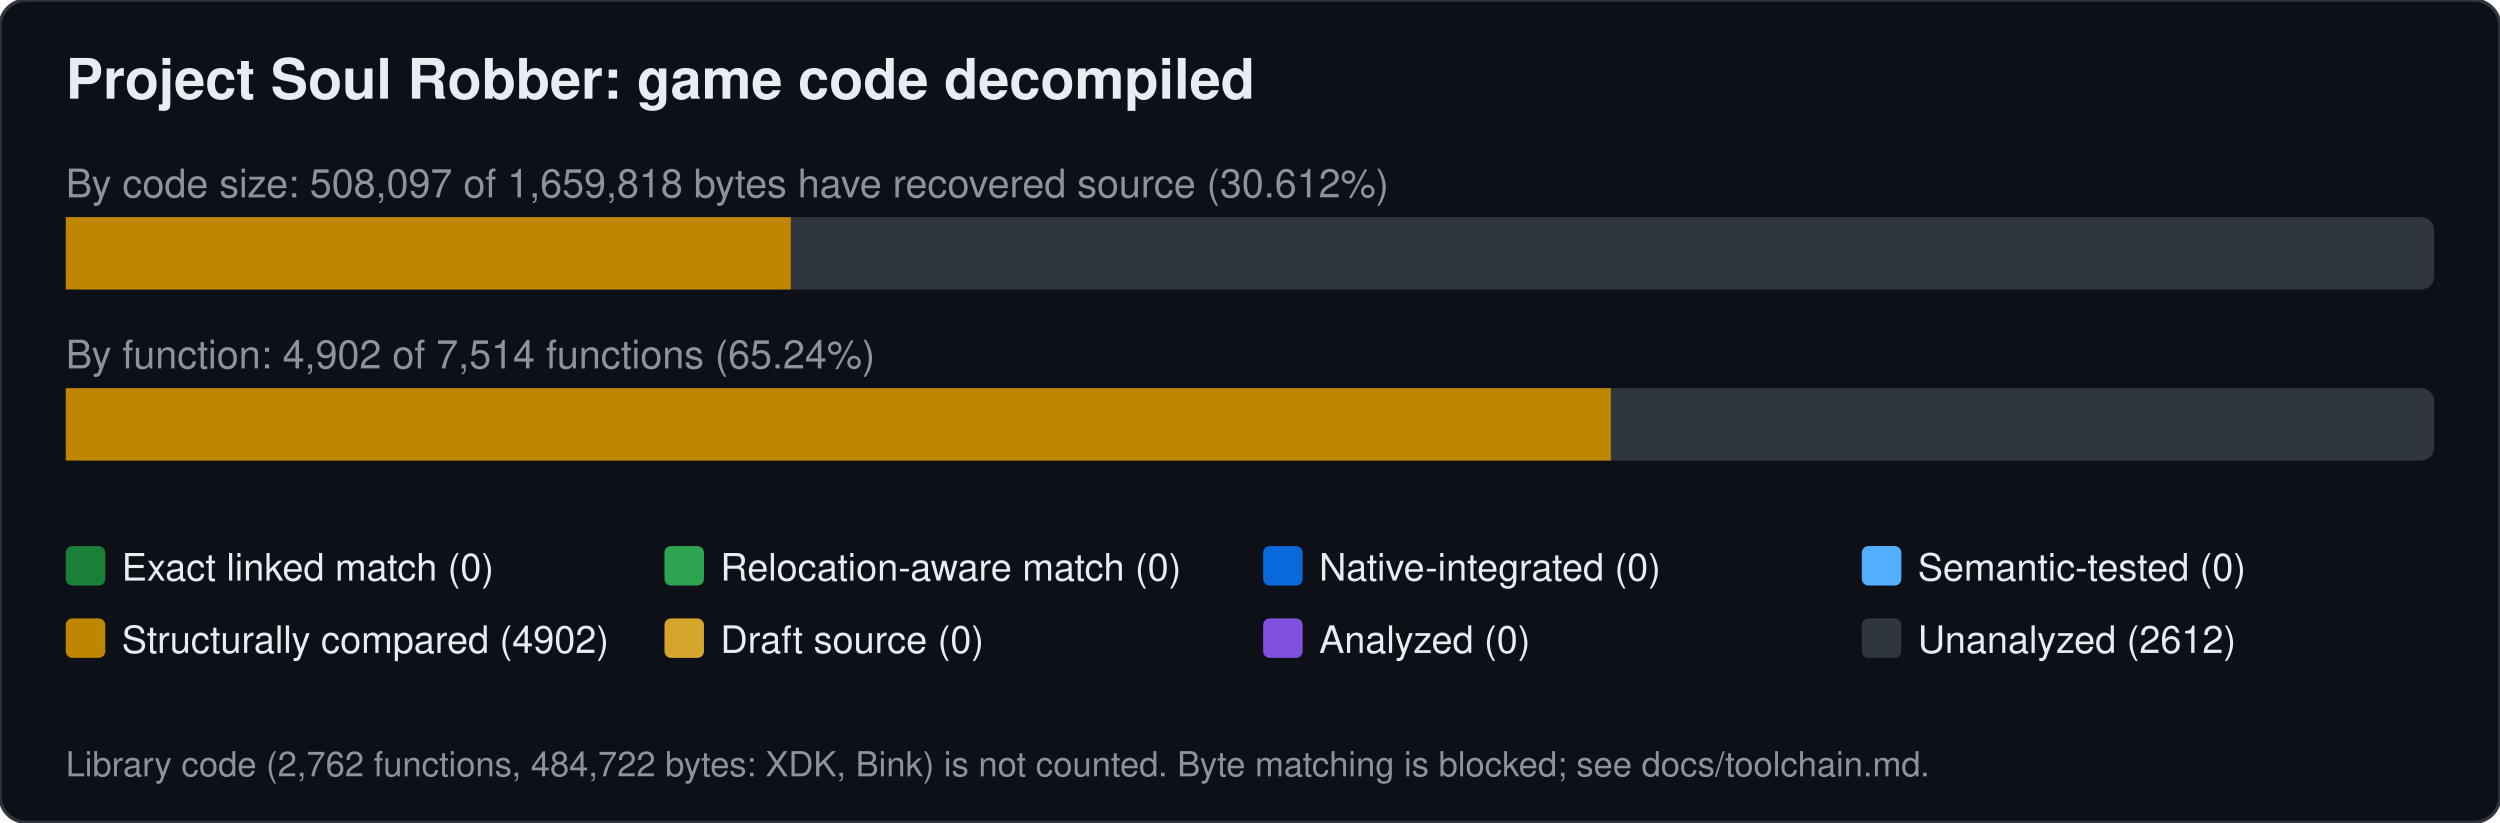
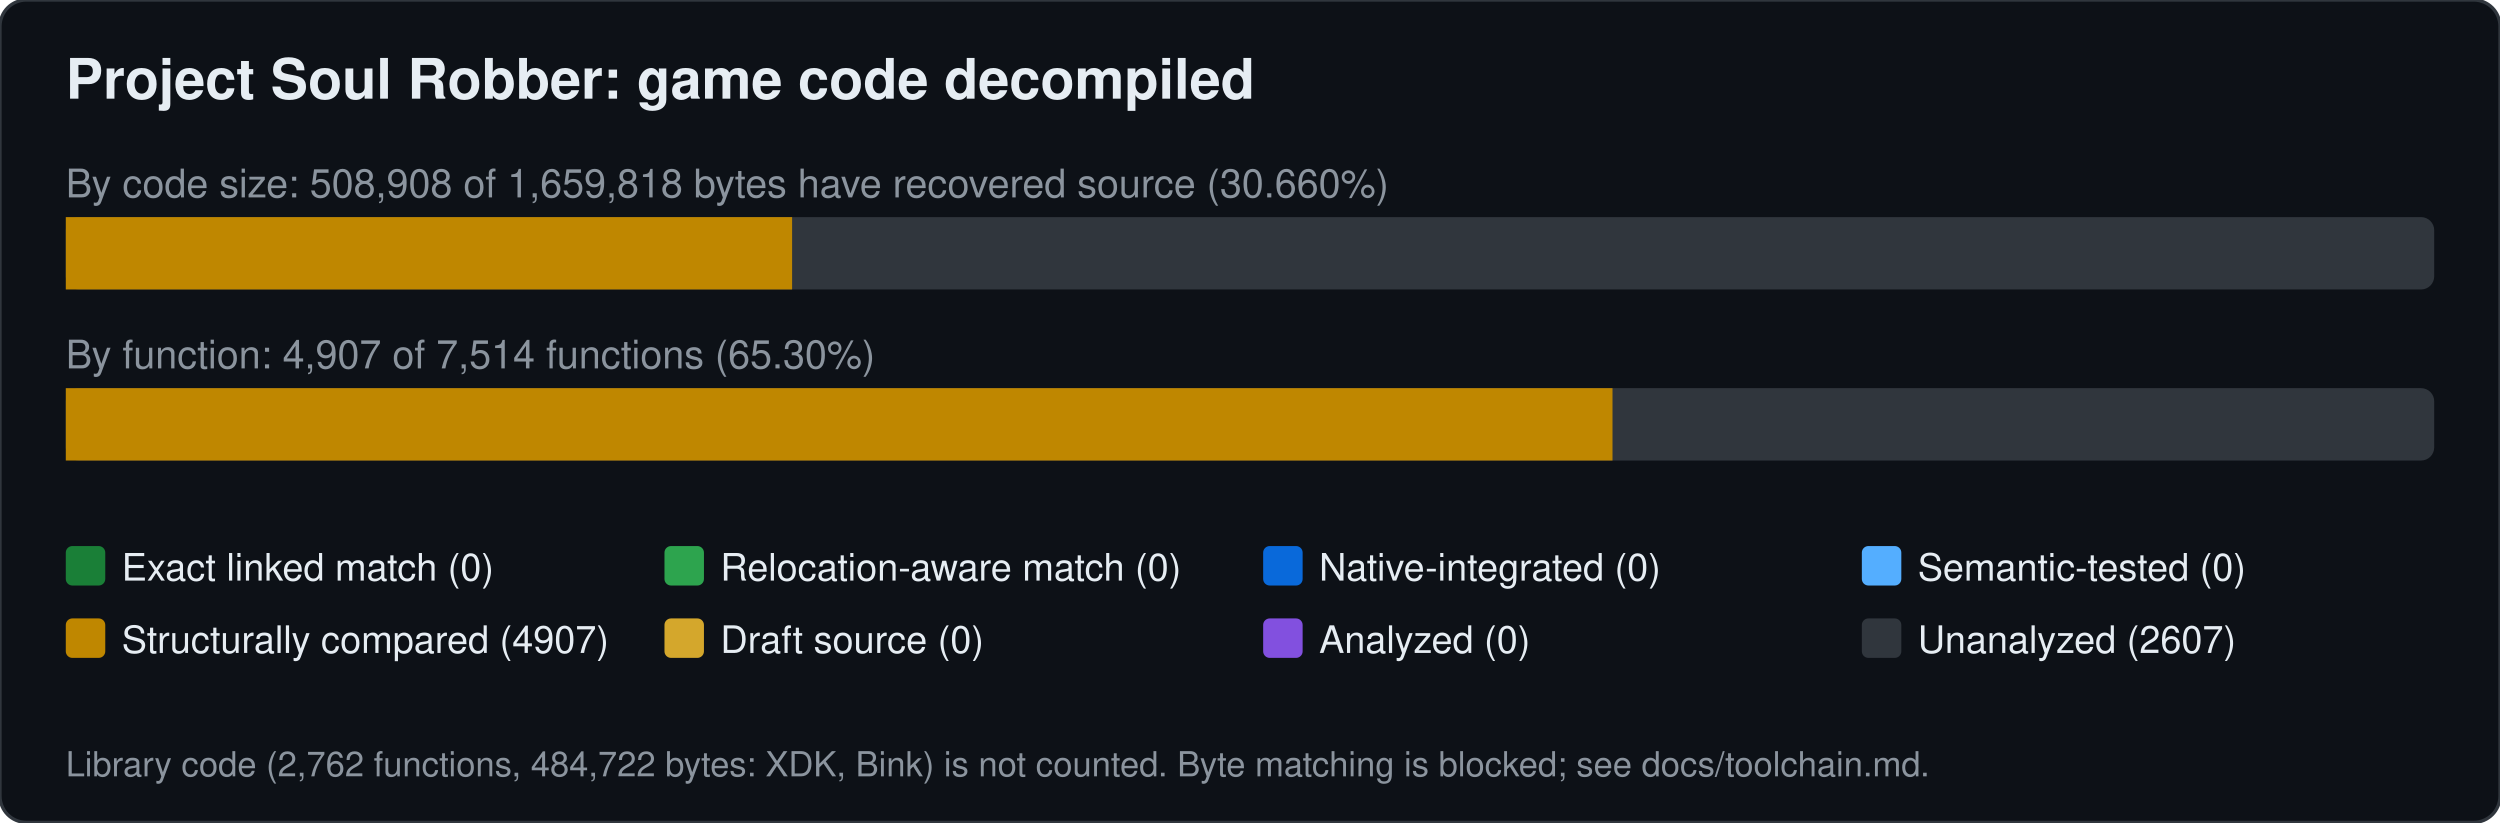
<svg xmlns="http://www.w3.org/2000/svg" width="760" height="250" viewBox="0 0 760 250" font-family="Segoe UI,Helvetica,Arial,sans-serif">
  <rect width="760" height="250" rx="8" fill="#0d1117" stroke="#30363d" />
  <text x="20" y="30" font-size="17" font-weight="600" fill="#e6edf3">Project Soul Robber: game code decompiled</text>
-   <text x="20" y="60" font-size="12" fill="#8b949e">By code size: 508,097 of 1,659,818 bytes have recovered source (30.612%)</text>
+   <text x="20" y="60" font-size="12" fill="#8b949e">By code size: 508,908 of 1,659,818 bytes have recovered source (30.660%)</text>
  <rect x="20" y="66" width="720" height="22" rx="4" fill="#30363d" />
-   <rect x="20.0" y="66" width="220.4" height="22" fill="#bf8700" />
-   <text x="20" y="112" font-size="12" fill="#8b949e">By function: 4,902 of 7,514 functions (65.24%)</text>
+   <rect x="20.0" y="66" width="220.8" height="22" fill="#bf8700" />
+   <text x="20" y="112" font-size="12" fill="#8b949e">By function: 4,907 of 7,514 functions (65.30%)</text>
  <rect x="20" y="118" width="720" height="22" rx="4" fill="#30363d" />
-   <rect x="20.0" y="118" width="469.7" height="22" fill="#bf8700" />
+   <rect x="20.0" y="118" width="470.2" height="22" fill="#bf8700" />
  <rect x="20" y="166" width="12" height="12" rx="2" fill="#1a7f37" />
  <text x="37" y="176.5" font-size="11.5" fill="#e6edf3">Exact linked match (0)</text>
  <rect x="202" y="166" width="12" height="12" rx="2" fill="#2da44e" />
  <text x="219" y="176.5" font-size="11.5" fill="#e6edf3">Relocation-aware match (0)</text>
  <rect x="384" y="166" width="12" height="12" rx="2" fill="#0969da" />
  <text x="401" y="176.5" font-size="11.5" fill="#e6edf3">Native-integrated (0)</text>
  <rect x="566" y="166" width="12" height="12" rx="2" fill="#54aeff" />
  <text x="583" y="176.5" font-size="11.5" fill="#e6edf3">Semantic-tested (0)</text>
  <rect x="20" y="188" width="12" height="12" rx="2" fill="#bf8700" />
-   <text x="37" y="198.5" font-size="11.5" fill="#e6edf3">Structurally compared (4902)</text>
+   <text x="37" y="198.5" font-size="11.5" fill="#e6edf3">Structurally compared (4907)</text>
  <rect x="202" y="188" width="12" height="12" rx="2" fill="#d4a72c" />
  <text x="219" y="198.5" font-size="11.5" fill="#e6edf3">Draft source (0)</text>
  <rect x="384" y="188" width="12" height="12" rx="2" fill="#8250df" />
  <text x="401" y="198.5" font-size="11.5" fill="#e6edf3">Analyzed (0)</text>
  <rect x="566" y="188" width="12" height="12" rx="2" fill="#30363d" />
-   <text x="583" y="198.5" font-size="11.5" fill="#e6edf3">Unanalyzed (2612)</text>
+   <text x="583" y="198.5" font-size="11.5" fill="#e6edf3">Unanalyzed (2607)</text>
  <text x="20" y="236" font-size="10.5" fill="#8b949e">Library code (2,762 functions, 484,722 bytes: XDK, Bink) is not counted. Byte matching is blocked; see docs/toolchain.md.</text>
</svg>
